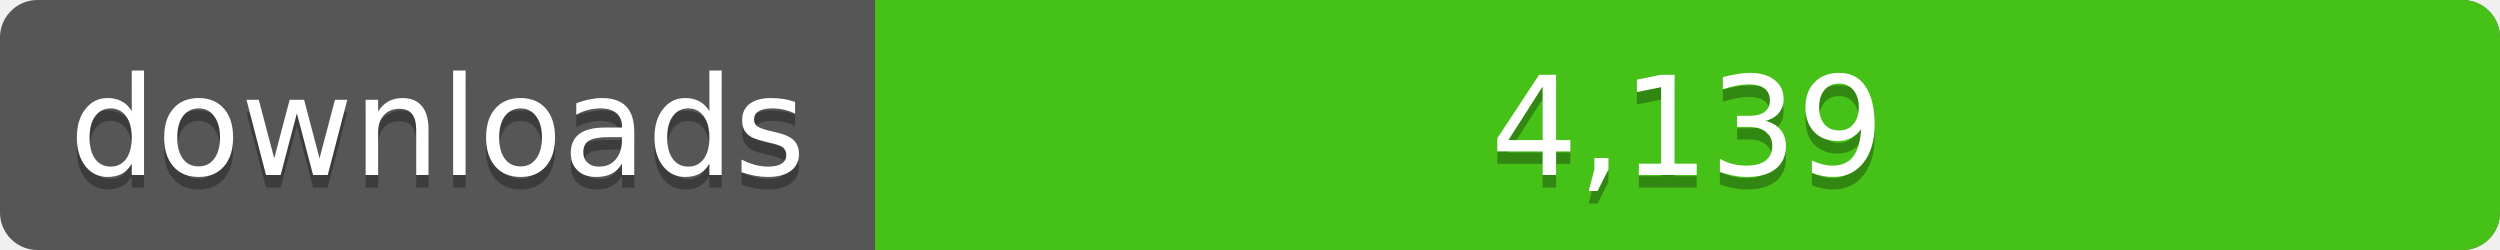
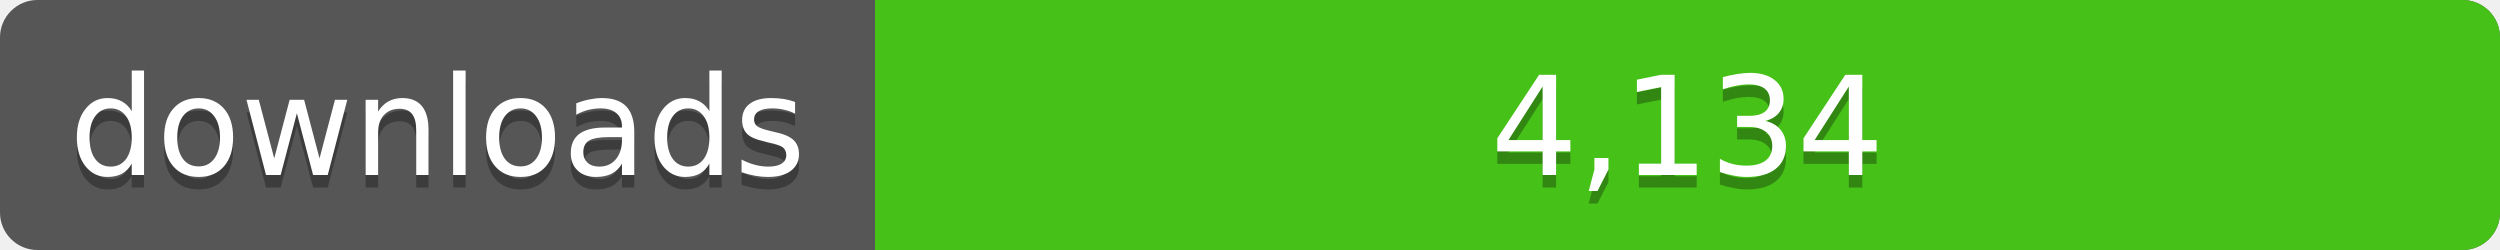
<svg xmlns="http://www.w3.org/2000/svg" width="200" height="20">
  <linearGradient id="a" x2="0" y2="100%%">
    <stop offset="0" stop-color="#bbb" stop-opacity=".1" />
    <stop offset="1" stop-opacity=".1" />
  </linearGradient>
  <rect rx="3" width="200" height="20" fill="#555" />
  <rect rx="3" x="70" width="130" height="20" fill="#4c1" />
  <path fill="#4c1" d="M70 0h4v20h-4z" />
  <rect rx="3" width="200" height="20" fill="url(#a)" />
  <g fill="#fff" text-anchor="middle" font-family="DejaVu Sans,Verdana,Geneva,sans-serif" font-size="11">
    <text x="35" y="15" fill="#010101" fill-opacity=".3">downloads</text>
    <text x="35" y="14">downloads</text>
-     <text x="135" y="15" fill="#010101" fill-opacity=".3">4,139</text>
-     <text x="135" y="14">4,139</text>
+     <text x="135" y="15" fill="#010101" fill-opacity=".3">4,134</text>
+     <text x="135" y="14">4,134</text>
  </g>
</svg>
